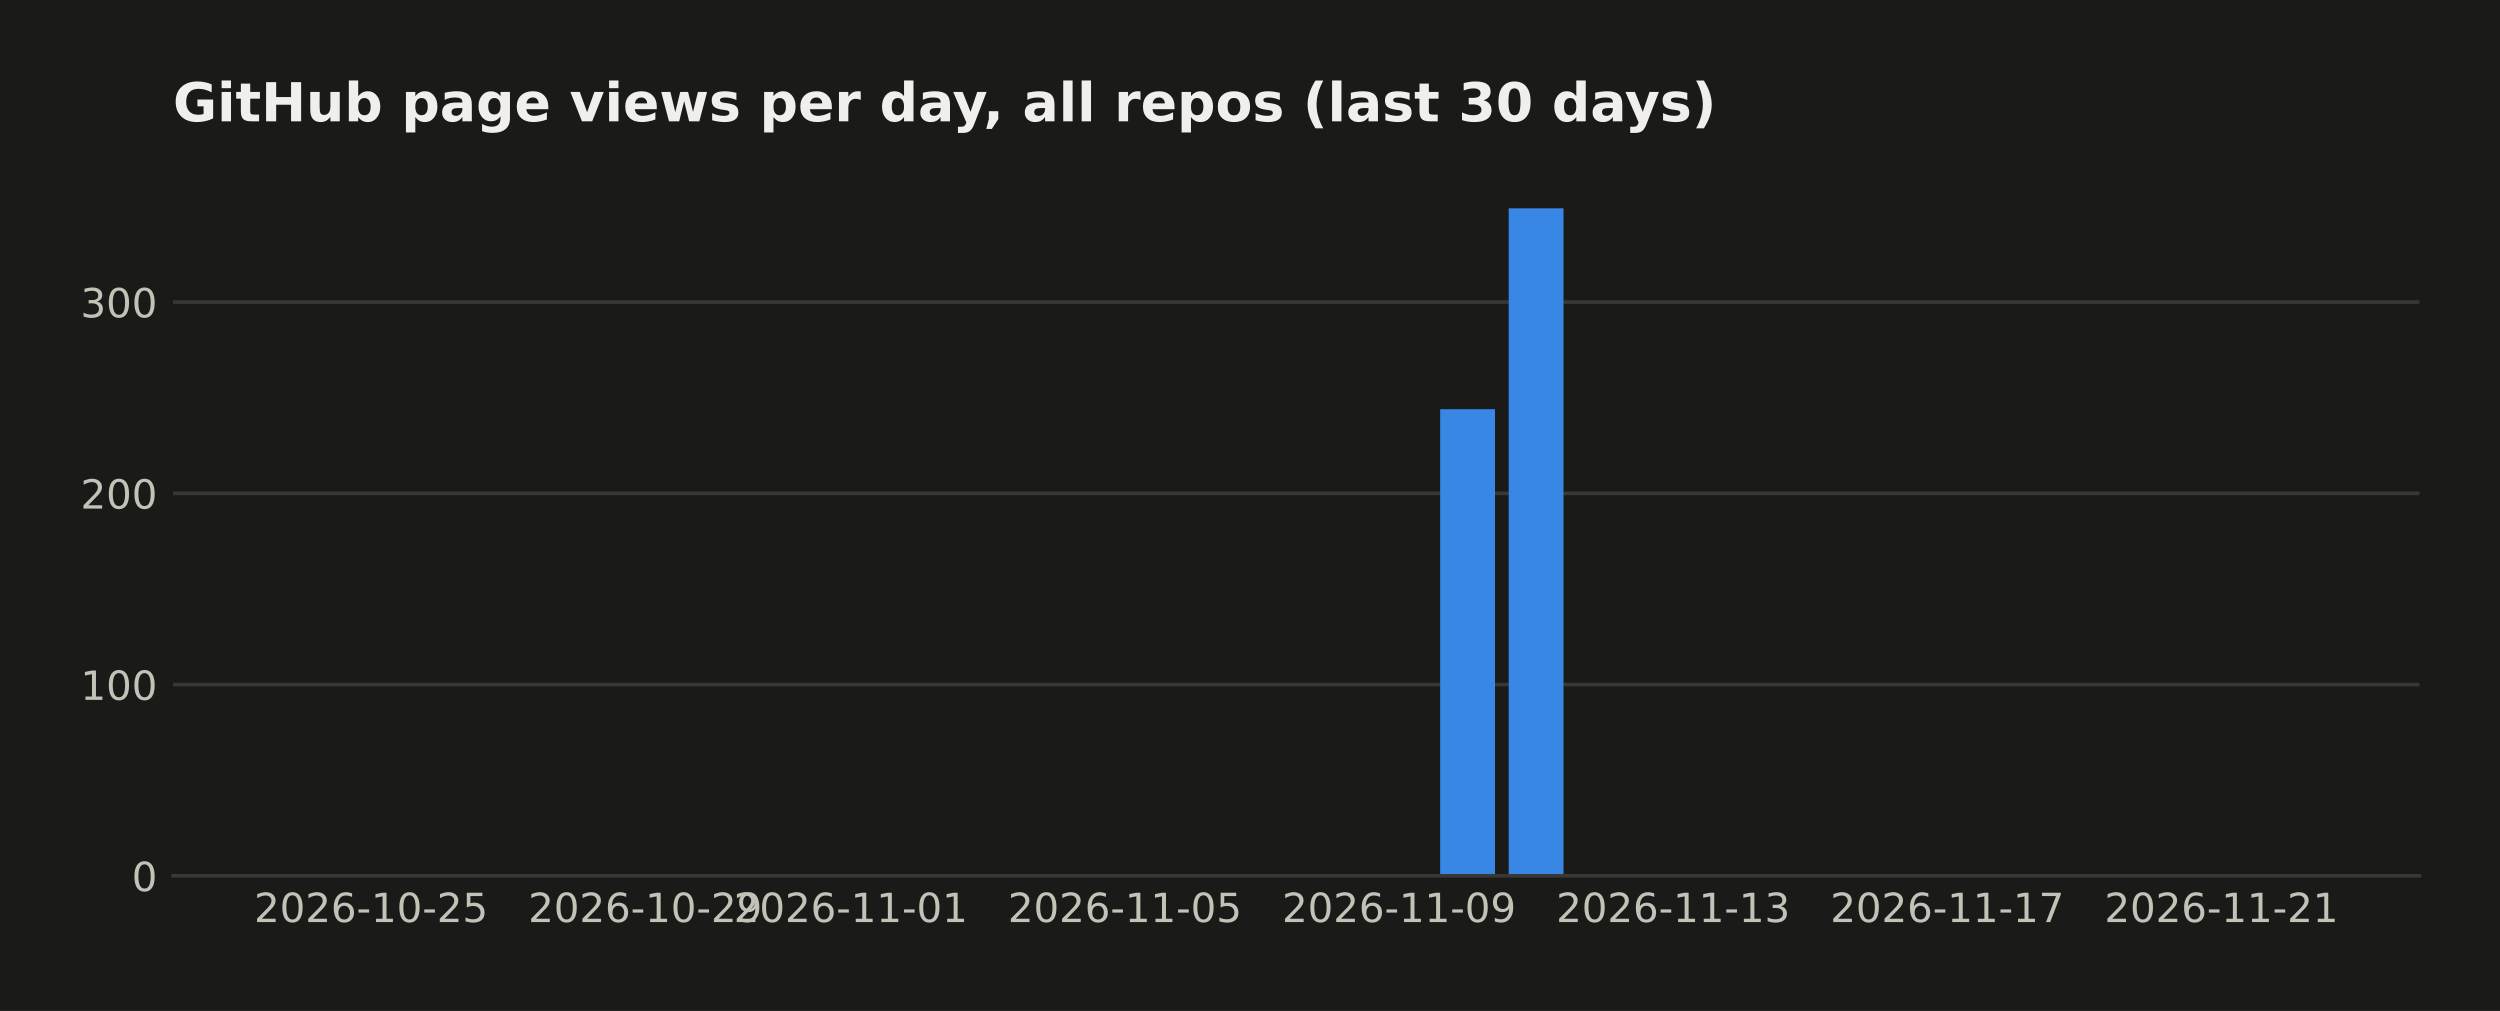
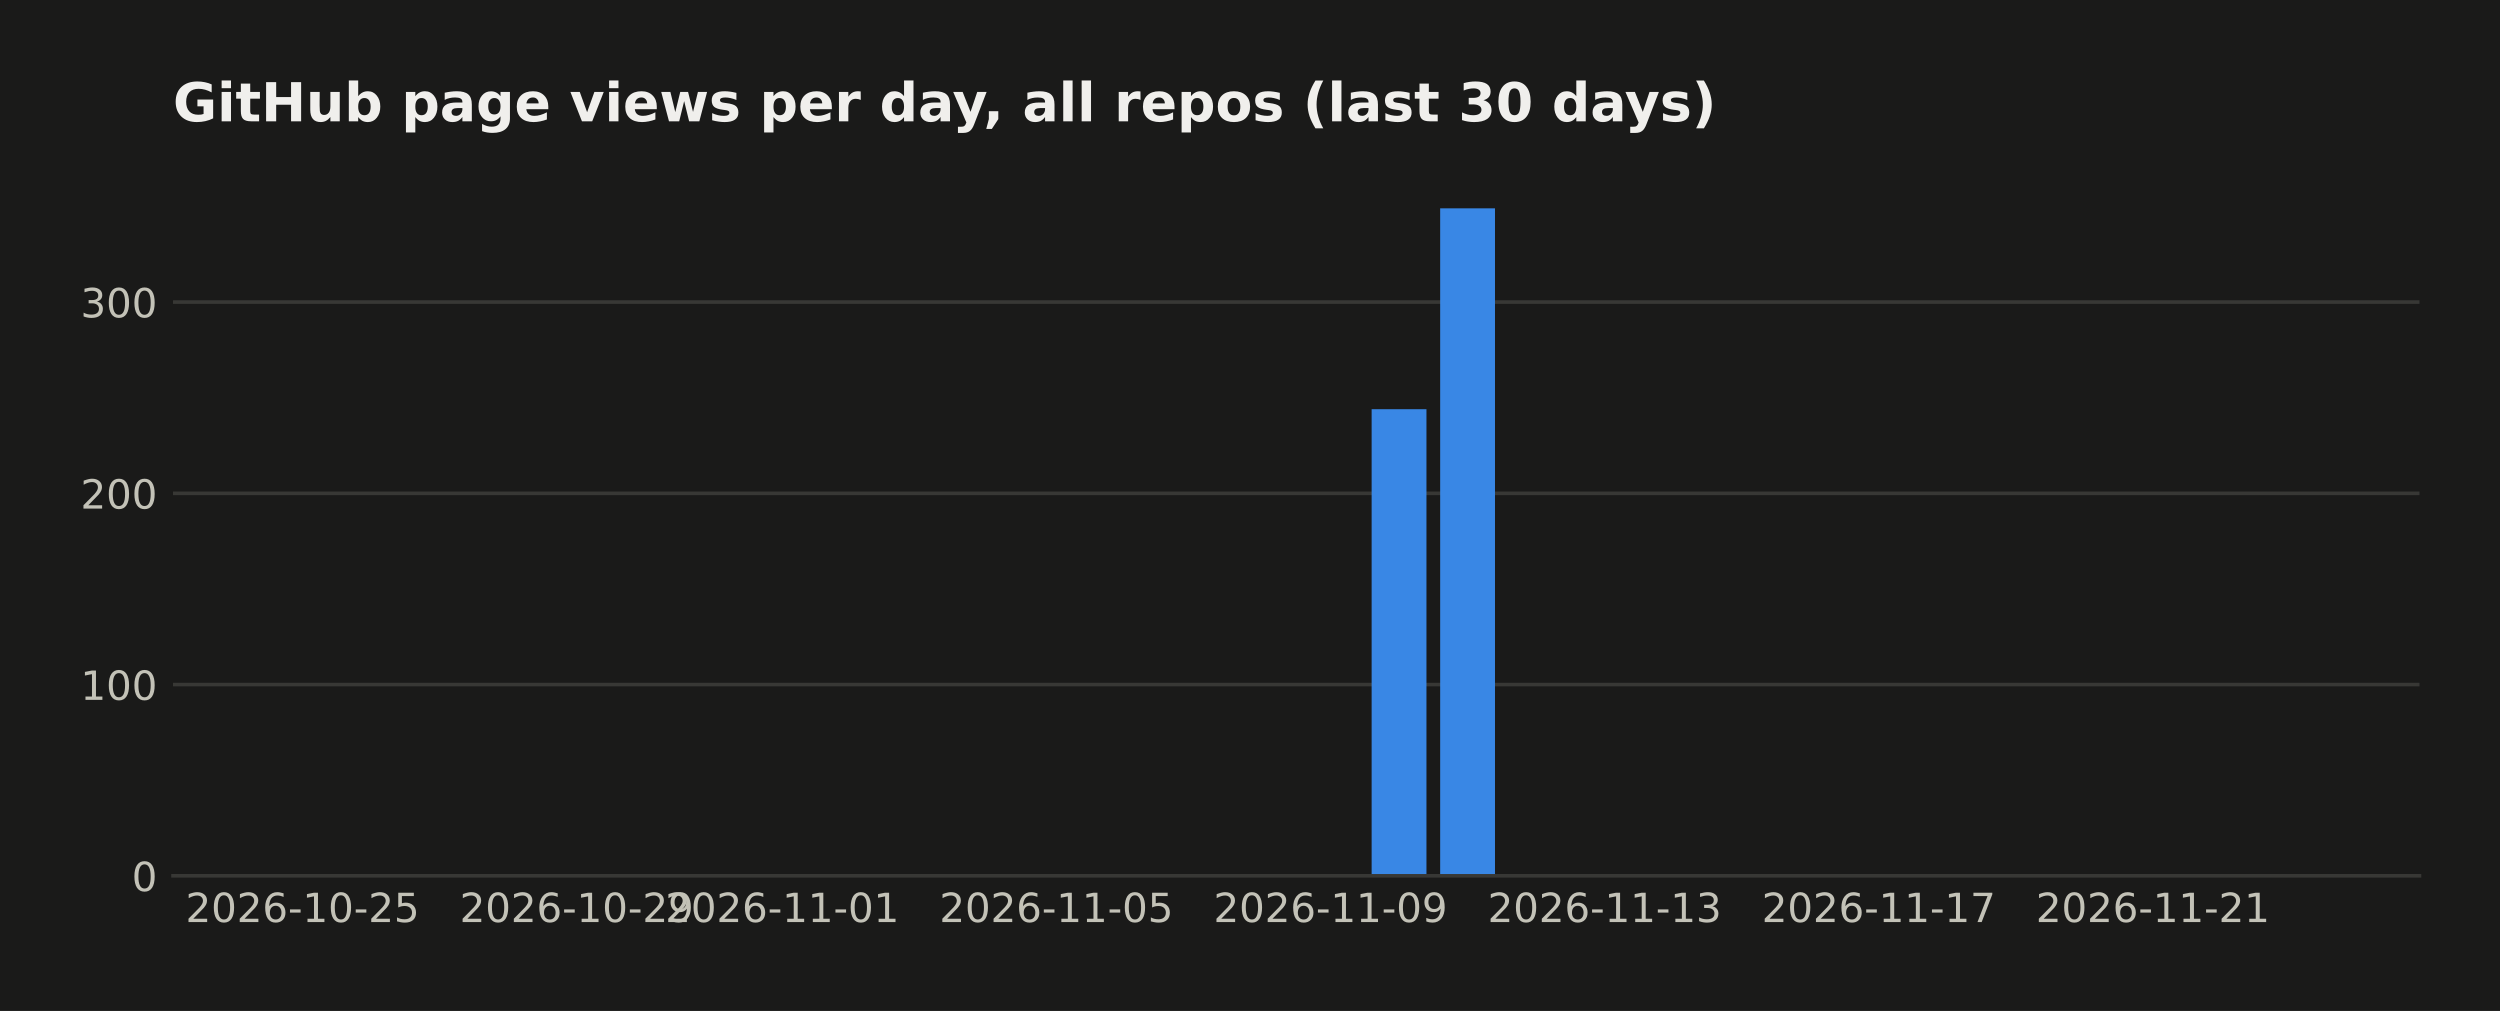
<svg xmlns="http://www.w3.org/2000/svg" width="558.879pt" height="226pt" viewBox="0 0 558.879 226" version="1.1">
  <defs>
    <style type="text/css">*{stroke-linejoin: round; stroke-linecap: butt}</style>
  </defs>
  <g id="figure_1">
    <g id="patch_1">
      <path d="M 0 226  L 558.879 226  L 558.879 0  L 0 0  z " style="fill: #1a1a19" />
    </g>
    <g id="axes_1">
      <g id="patch_2">
        <path d="M 38.679 195.79  L 540.879 195.79  L 540.879 39.118  L 38.679 39.118  z " style="fill: #1a1a19" />
      </g>
      <g id="matplotlib.axis_1">
        <g id="xtick_1">
          <g id="line2d_1" />
          <g id="text_1">
-             <text style="fill: #c3c2b7; font: 9px 'DejaVu Sans'; text-anchor: middle" x="82.954" y="206.129" transform="rotate(-0 82.95447 206.1287)">2026-10-25</text>
+             <text style="fill: #c3c2b7; font: 9px 'DejaVu Sans'; text-anchor: middle" x="67.634" y="206.129" transform="rotate(-0 67.63415 206.1287)">2026-10-25</text>
          </g>
        </g>
        <g id="xtick_2">
          <g id="line2d_2" />
          <g id="text_2">
-             <text style="fill: #c3c2b7; font: 9px 'DejaVu Sans'; text-anchor: middle" x="144.236" y="206.129" transform="rotate(-0 144.2357 206.1287)">2026-10-29</text>
+             <text style="fill: #c3c2b7; font: 9px 'DejaVu Sans'; text-anchor: middle" x="128.915" y="206.129" transform="rotate(-0 128.9154 206.1287)">2026-10-29</text>
          </g>
        </g>
        <g id="xtick_3">
          <g id="line2d_3" />
          <g id="text_3">
-             <text style="fill: #c3c2b7; font: 9px 'DejaVu Sans'; text-anchor: middle" x="190.197" y="206.129" transform="rotate(-0 190.1967 206.1287)">2026-11-01</text>
+             <text style="fill: #c3c2b7; font: 9px 'DejaVu Sans'; text-anchor: middle" x="174.876" y="206.129" transform="rotate(-0 174.8764 206.1287)">2026-11-01</text>
          </g>
        </g>
        <g id="xtick_4">
          <g id="line2d_4" />
          <g id="text_4">
-             <text style="fill: #c3c2b7; font: 9px 'DejaVu Sans'; text-anchor: middle" x="251.478" y="206.129" transform="rotate(-0 251.478 206.1287)">2026-11-05</text>
+             <text style="fill: #c3c2b7; font: 9px 'DejaVu Sans'; text-anchor: middle" x="236.158" y="206.129" transform="rotate(-0 236.1576 206.1287)">2026-11-05</text>
          </g>
        </g>
        <g id="xtick_5">
          <g id="line2d_5" />
          <g id="text_5">
-             <text style="fill: #c3c2b7; font: 9px 'DejaVu Sans'; text-anchor: middle" x="312.759" y="206.129" transform="rotate(-0 312.7592 206.1287)">2026-11-09</text>
+             <text style="fill: #c3c2b7; font: 9px 'DejaVu Sans'; text-anchor: middle" x="297.439" y="206.129" transform="rotate(-0 297.4389 206.1287)">2026-11-09</text>
          </g>
        </g>
        <g id="xtick_6">
          <g id="line2d_6" />
          <g id="text_6">
-             <text style="fill: #c3c2b7; font: 9px 'DejaVu Sans'; text-anchor: middle" x="374.04" y="206.129" transform="rotate(-0 374.0405 206.1287)">2026-11-13</text>
+             <text style="fill: #c3c2b7; font: 9px 'DejaVu Sans'; text-anchor: middle" x="358.72" y="206.129" transform="rotate(-0 358.7202 206.1287)">2026-11-13</text>
          </g>
        </g>
        <g id="xtick_7">
          <g id="line2d_7" />
          <g id="text_7">
-             <text style="fill: #c3c2b7; font: 9px 'DejaVu Sans'; text-anchor: middle" x="435.322" y="206.129" transform="rotate(-0 435.3218 206.1287)">2026-11-17</text>
+             <text style="fill: #c3c2b7; font: 9px 'DejaVu Sans'; text-anchor: middle" x="420.001" y="206.129" transform="rotate(-0 420.0014 206.1287)">2026-11-17</text>
          </g>
        </g>
        <g id="xtick_8">
          <g id="line2d_8" />
          <g id="text_8">
-             <text style="fill: #c3c2b7; font: 9px 'DejaVu Sans'; text-anchor: middle" x="496.603" y="206.129" transform="rotate(-0 496.603 206.1287)">2026-11-21</text>
+             <text style="fill: #c3c2b7; font: 9px 'DejaVu Sans'; text-anchor: middle" x="481.283" y="206.129" transform="rotate(-0 481.2827 206.1287)">2026-11-21</text>
          </g>
        </g>
      </g>
      <g id="matplotlib.axis_2">
        <g id="ytick_1">
          <g id="line2d_9">
-             <path d="M 38.679 195.79  L 540.879 195.79  " clip-path="url(#p1f24126b21)" style="fill: none; stroke: #383835; stroke-width: 0.8; stroke-linecap: square" />
+             <path d="M 38.679 195.79  L 540.879 195.79  " clip-path="url(#pb68ddc995f)" style="fill: none; stroke: #383835; stroke-width: 0.8; stroke-linecap: square" />
          </g>
          <g id="line2d_10" />
          <g id="text_9">
            <text style="fill: #c3c2b7; font: 9px 'DejaVu Sans'; text-anchor: end" x="35.179" y="199.209" transform="rotate(-0 35.17875 199.2094)">0</text>
          </g>
        </g>
        <g id="ytick_2">
          <g id="line2d_11">
-             <path d="M 38.679 153.036  L 540.879 153.036  " clip-path="url(#p1f24126b21)" style="fill: none; stroke: #383835; stroke-width: 0.8; stroke-linecap: square" />
+             <path d="M 38.679 153.036  L 540.879 153.036  " clip-path="url(#pb68ddc995f)" style="fill: none; stroke: #383835; stroke-width: 0.8; stroke-linecap: square" />
          </g>
          <g id="line2d_12" />
          <g id="text_10">
            <text style="fill: #c3c2b7; font: 9px 'DejaVu Sans'; text-anchor: end" x="35.179" y="156.455" transform="rotate(-0 35.17875 156.4554)">100</text>
          </g>
        </g>
        <g id="ytick_3">
          <g id="line2d_13">
-             <path d="M 38.679 110.282  L 540.879 110.282  " clip-path="url(#p1f24126b21)" style="fill: none; stroke: #383835; stroke-width: 0.8; stroke-linecap: square" />
+             <path d="M 38.679 110.282  L 540.879 110.282  " clip-path="url(#pb68ddc995f)" style="fill: none; stroke: #383835; stroke-width: 0.8; stroke-linecap: square" />
          </g>
          <g id="line2d_14" />
          <g id="text_11">
            <text style="fill: #c3c2b7; font: 9px 'DejaVu Sans'; text-anchor: end" x="35.179" y="113.701" transform="rotate(-0 35.17875 113.7014)">200</text>
          </g>
        </g>
        <g id="ytick_4">
          <g id="line2d_15">
-             <path d="M 38.679 67.528  L 540.879 67.528  " clip-path="url(#p1f24126b21)" style="fill: none; stroke: #383835; stroke-width: 0.8; stroke-linecap: square" />
+             <path d="M 38.679 67.528  L 540.879 67.528  " clip-path="url(#pb68ddc995f)" style="fill: none; stroke: #383835; stroke-width: 0.8; stroke-linecap: square" />
          </g>
          <g id="line2d_16" />
          <g id="text_12">
            <text style="fill: #c3c2b7; font: 9px 'DejaVu Sans'; text-anchor: end" x="35.179" y="70.947" transform="rotate(-0 35.17875 70.94745)">300</text>
          </g>
        </g>
      </g>
      <g id="patch_3">
-         <path d="M 61.506 195.79  L 73.762 195.79  L 73.762 195.79  L 61.506 195.79  z " clip-path="url(#p1f24126b21)" style="fill: #3987e5" />
+         <path d="M 61.506 195.79  L 73.762 195.79  L 73.762 195.79  L 61.506 195.79  z " clip-path="url(#pb68ddc995f)" style="fill: #3987e5" />
      </g>
      <g id="patch_4">
-         <path d="M 76.826 195.79  L 89.083 195.79  L 89.083 195.79  L 76.826 195.79  z " clip-path="url(#p1f24126b21)" style="fill: #3987e5" />
+         <path d="M 76.826 195.79  L 89.083 195.79  L 89.083 195.79  L 76.826 195.79  z " clip-path="url(#pb68ddc995f)" style="fill: #3987e5" />
      </g>
      <g id="patch_5">
-         <path d="M 92.147 195.79  L 104.403 195.79  L 104.403 195.79  L 92.147 195.79  z " clip-path="url(#p1f24126b21)" style="fill: #3987e5" />
+         <path d="M 92.147 195.79  L 104.403 195.79  L 104.403 195.79  L 92.147 195.79  z " clip-path="url(#pb68ddc995f)" style="fill: #3987e5" />
      </g>
      <g id="patch_6">
-         <path d="M 107.467 195.79  L 119.723 195.79  L 119.723 195.79  L 107.467 195.79  z " clip-path="url(#p1f24126b21)" style="fill: #3987e5" />
+         <path d="M 107.467 195.79  L 119.723 195.79  L 119.723 195.79  L 107.467 195.79  z " clip-path="url(#pb68ddc995f)" style="fill: #3987e5" />
      </g>
      <g id="patch_7">
-         <path d="M 122.787 195.79  L 135.044 195.79  L 135.044 195.79  L 122.787 195.79  z " clip-path="url(#p1f24126b21)" style="fill: #3987e5" />
+         <path d="M 122.787 195.79  L 135.044 195.79  L 135.044 195.79  L 122.787 195.79  z " clip-path="url(#pb68ddc995f)" style="fill: #3987e5" />
      </g>
      <g id="patch_8">
-         <path d="M 138.108 195.79  L 150.364 195.79  L 150.364 195.79  L 138.108 195.79  z " clip-path="url(#p1f24126b21)" style="fill: #3987e5" />
+         <path d="M 138.108 195.79  L 150.364 195.79  L 150.364 195.79  L 138.108 195.79  z " clip-path="url(#pb68ddc995f)" style="fill: #3987e5" />
      </g>
      <g id="patch_9">
-         <path d="M 153.428 195.79  L 165.684 195.79  L 165.684 195.79  L 153.428 195.79  z " clip-path="url(#p1f24126b21)" style="fill: #3987e5" />
+         <path d="M 153.428 195.79  L 165.684 195.79  L 165.684 195.79  L 153.428 195.79  z " clip-path="url(#pb68ddc995f)" style="fill: #3987e5" />
      </g>
      <g id="patch_10">
-         <path d="M 168.748 195.79  L 181.004 195.79  L 181.004 195.79  L 168.748 195.79  z " clip-path="url(#p1f24126b21)" style="fill: #3987e5" />
+         <path d="M 168.748 195.79  L 181.004 195.79  L 181.004 195.79  L 168.748 195.79  z " clip-path="url(#pb68ddc995f)" style="fill: #3987e5" />
      </g>
      <g id="patch_11">
-         <path d="M 184.069 195.79  L 196.325 195.79  L 196.325 195.79  L 184.069 195.79  z " clip-path="url(#p1f24126b21)" style="fill: #3987e5" />
+         <path d="M 184.069 195.79  L 196.325 195.79  L 196.325 195.79  L 184.069 195.79  z " clip-path="url(#pb68ddc995f)" style="fill: #3987e5" />
      </g>
      <g id="patch_12">
-         <path d="M 199.389 195.79  L 211.645 195.79  L 211.645 195.79  L 199.389 195.79  z " clip-path="url(#p1f24126b21)" style="fill: #3987e5" />
+         <path d="M 199.389 195.79  L 211.645 195.79  L 211.645 195.79  L 199.389 195.79  z " clip-path="url(#pb68ddc995f)" style="fill: #3987e5" />
      </g>
      <g id="patch_13">
-         <path d="M 214.709 195.79  L 226.965 195.79  L 226.965 195.79  L 214.709 195.79  z " clip-path="url(#p1f24126b21)" style="fill: #3987e5" />
+         <path d="M 214.709 195.79  L 226.965 195.79  L 226.965 195.79  L 214.709 195.79  z " clip-path="url(#pb68ddc995f)" style="fill: #3987e5" />
      </g>
      <g id="patch_14">
-         <path d="M 230.03 195.79  L 242.286 195.79  L 242.286 195.79  L 230.03 195.79  z " clip-path="url(#p1f24126b21)" style="fill: #3987e5" />
+         <path d="M 230.03 195.79  L 242.286 195.79  L 242.286 195.79  L 230.03 195.79  z " clip-path="url(#pb68ddc995f)" style="fill: #3987e5" />
      </g>
      <g id="patch_15">
-         <path d="M 245.35 195.79  L 257.606 195.79  L 257.606 195.79  L 245.35 195.79  z " clip-path="url(#p1f24126b21)" style="fill: #3987e5" />
+         <path d="M 245.35 195.79  L 257.606 195.79  L 257.606 195.79  L 245.35 195.79  z " clip-path="url(#pb68ddc995f)" style="fill: #3987e5" />
      </g>
      <g id="patch_16">
-         <path d="M 260.67 195.79  L 272.926 195.79  L 272.926 195.79  L 260.67 195.79  z " clip-path="url(#p1f24126b21)" style="fill: #3987e5" />
+         <path d="M 260.67 195.79  L 272.926 195.79  L 272.926 195.79  L 260.67 195.79  z " clip-path="url(#pb68ddc995f)" style="fill: #3987e5" />
      </g>
      <g id="patch_17">
-         <path d="M 275.99 195.79  L 288.247 195.79  L 288.247 195.79  L 275.99 195.79  z " clip-path="url(#p1f24126b21)" style="fill: #3987e5" />
+         <path d="M 275.99 195.79  L 288.247 195.79  L 288.247 195.79  L 275.99 195.79  z " clip-path="url(#pb68ddc995f)" style="fill: #3987e5" />
      </g>
      <g id="patch_18">
-         <path d="M 291.311 195.79  L 303.567 195.79  L 303.567 195.79  L 291.311 195.79  z " clip-path="url(#p1f24126b21)" style="fill: #3987e5" />
+         <path d="M 291.311 195.79  L 303.567 195.79  L 303.567 195.79  L 291.311 195.79  z " clip-path="url(#pb68ddc995f)" style="fill: #3987e5" />
      </g>
      <g id="patch_19">
-         <path d="M 306.631 195.79  L 318.887 195.79  L 318.887 195.79  L 306.631 195.79  z " clip-path="url(#p1f24126b21)" style="fill: #3987e5" />
+         <path d="M 306.631 195.79  L 318.887 195.79  L 318.887 91.47  L 306.631 91.47  z " clip-path="url(#pb68ddc995f)" style="fill: #3987e5" />
      </g>
      <g id="patch_20">
-         <path d="M 321.951 195.79  L 334.208 195.79  L 334.208 91.47  L 321.951 91.47  z " clip-path="url(#p1f24126b21)" style="fill: #3987e5" />
+         <path d="M 321.951 195.79  L 334.208 195.79  L 334.208 46.579  L 321.951 46.579  z " clip-path="url(#pb68ddc995f)" style="fill: #3987e5" />
      </g>
      <g id="patch_21">
-         <path d="M 337.272 195.79  L 349.528 195.79  L 349.528 46.579  L 337.272 46.579  z " clip-path="url(#p1f24126b21)" style="fill: #3987e5" />
+         <path d="M 337.272 195.79  L 349.528 195.79  L 349.528 195.79  L 337.272 195.79  z " clip-path="url(#pb68ddc995f)" style="fill: #3987e5" />
      </g>
      <g id="patch_22">
-         <path d="M 352.592 195.79  L 364.848 195.79  L 364.848 195.79  L 352.592 195.79  z " clip-path="url(#p1f24126b21)" style="fill: #3987e5" />
+         <path d="M 352.592 195.79  L 364.848 195.79  L 364.848 195.79  L 352.592 195.79  z " clip-path="url(#pb68ddc995f)" style="fill: #3987e5" />
      </g>
      <g id="patch_23">
-         <path d="M 367.912 195.79  L 380.169 195.79  L 380.169 195.79  L 367.912 195.79  z " clip-path="url(#p1f24126b21)" style="fill: #3987e5" />
+         <path d="M 367.912 195.79  L 380.169 195.79  L 380.169 195.79  L 367.912 195.79  z " clip-path="url(#pb68ddc995f)" style="fill: #3987e5" />
      </g>
      <g id="patch_24">
-         <path d="M 383.233 195.79  L 395.489 195.79  L 395.489 195.79  L 383.233 195.79  z " clip-path="url(#p1f24126b21)" style="fill: #3987e5" />
+         <path d="M 383.233 195.79  L 395.489 195.79  L 395.489 195.79  L 383.233 195.79  z " clip-path="url(#pb68ddc995f)" style="fill: #3987e5" />
      </g>
      <g id="patch_25">
-         <path d="M 398.553 195.79  L 410.809 195.79  L 410.809 195.79  L 398.553 195.79  z " clip-path="url(#p1f24126b21)" style="fill: #3987e5" />
+         <path d="M 398.553 195.79  L 410.809 195.79  L 410.809 195.79  L 398.553 195.79  z " clip-path="url(#pb68ddc995f)" style="fill: #3987e5" />
      </g>
      <g id="patch_26">
-         <path d="M 413.873 195.79  L 426.13 195.79  L 426.13 195.79  L 413.873 195.79  z " clip-path="url(#p1f24126b21)" style="fill: #3987e5" />
+         <path d="M 413.873 195.79  L 426.13 195.79  L 426.13 195.79  L 413.873 195.79  z " clip-path="url(#pb68ddc995f)" style="fill: #3987e5" />
      </g>
      <g id="patch_27">
-         <path d="M 429.194 195.79  L 441.45 195.79  L 441.45 195.79  L 429.194 195.79  z " clip-path="url(#p1f24126b21)" style="fill: #3987e5" />
+         <path d="M 429.194 195.79  L 441.45 195.79  L 441.45 195.79  L 429.194 195.79  z " clip-path="url(#pb68ddc995f)" style="fill: #3987e5" />
      </g>
      <g id="patch_28">
-         <path d="M 444.514 195.79  L 456.77 195.79  L 456.77 195.79  L 444.514 195.79  z " clip-path="url(#p1f24126b21)" style="fill: #3987e5" />
+         <path d="M 444.514 195.79  L 456.77 195.79  L 456.77 195.79  L 444.514 195.79  z " clip-path="url(#pb68ddc995f)" style="fill: #3987e5" />
      </g>
      <g id="patch_29">
-         <path d="M 459.834 195.79  L 472.091 195.79  L 472.091 195.79  L 459.834 195.79  z " clip-path="url(#p1f24126b21)" style="fill: #3987e5" />
+         <path d="M 459.834 195.79  L 472.091 195.79  L 472.091 195.79  L 459.834 195.79  z " clip-path="url(#pb68ddc995f)" style="fill: #3987e5" />
      </g>
      <g id="patch_30">
-         <path d="M 475.155 195.79  L 487.411 195.79  L 487.411 195.79  L 475.155 195.79  z " clip-path="url(#p1f24126b21)" style="fill: #3987e5" />
+         <path d="M 475.155 195.79  L 487.411 195.79  L 487.411 195.79  L 475.155 195.79  z " clip-path="url(#pb68ddc995f)" style="fill: #3987e5" />
      </g>
      <g id="patch_31">
-         <path d="M 490.475 195.79  L 502.731 195.79  L 502.731 195.79  L 490.475 195.79  z " clip-path="url(#p1f24126b21)" style="fill: #3987e5" />
+         <path d="M 490.475 195.79  L 502.731 195.79  L 502.731 195.79  L 490.475 195.79  z " clip-path="url(#pb68ddc995f)" style="fill: #3987e5" />
      </g>
      <g id="patch_32">
-         <path d="M 505.795 195.79  L 518.051 195.79  L 518.051 195.79  L 505.795 195.79  z " clip-path="url(#p1f24126b21)" style="fill: #3987e5" />
+         <path d="M 505.795 195.79  L 518.051 195.79  L 518.051 195.79  L 505.795 195.79  z " clip-path="url(#pb68ddc995f)" style="fill: #3987e5" />
      </g>
      <g id="patch_33">
        <path d="M 38.679 195.79  L 540.879 195.79  " style="fill: none; stroke: #383835; stroke-width: 0.8; stroke-linejoin: miter; stroke-linecap: square" />
      </g>
      <g id="text_13">
        <text style="fill: #f0efec; font: 700 12px 'DejaVu Sans'; text-anchor: start" x="38.679" y="27.118" transform="rotate(-0 38.67875 27.11812)">GitHub page views per day, all repos (last 30 days)</text>
      </g>
    </g>
  </g>
  <defs>
-     <clipPath id="p1f24126b21">
+     <clipPath id="pb68ddc995f">
      <rect x="38.679" y="39.118" width="502.2" height="156.672" />
    </clipPath>
  </defs>
</svg>
